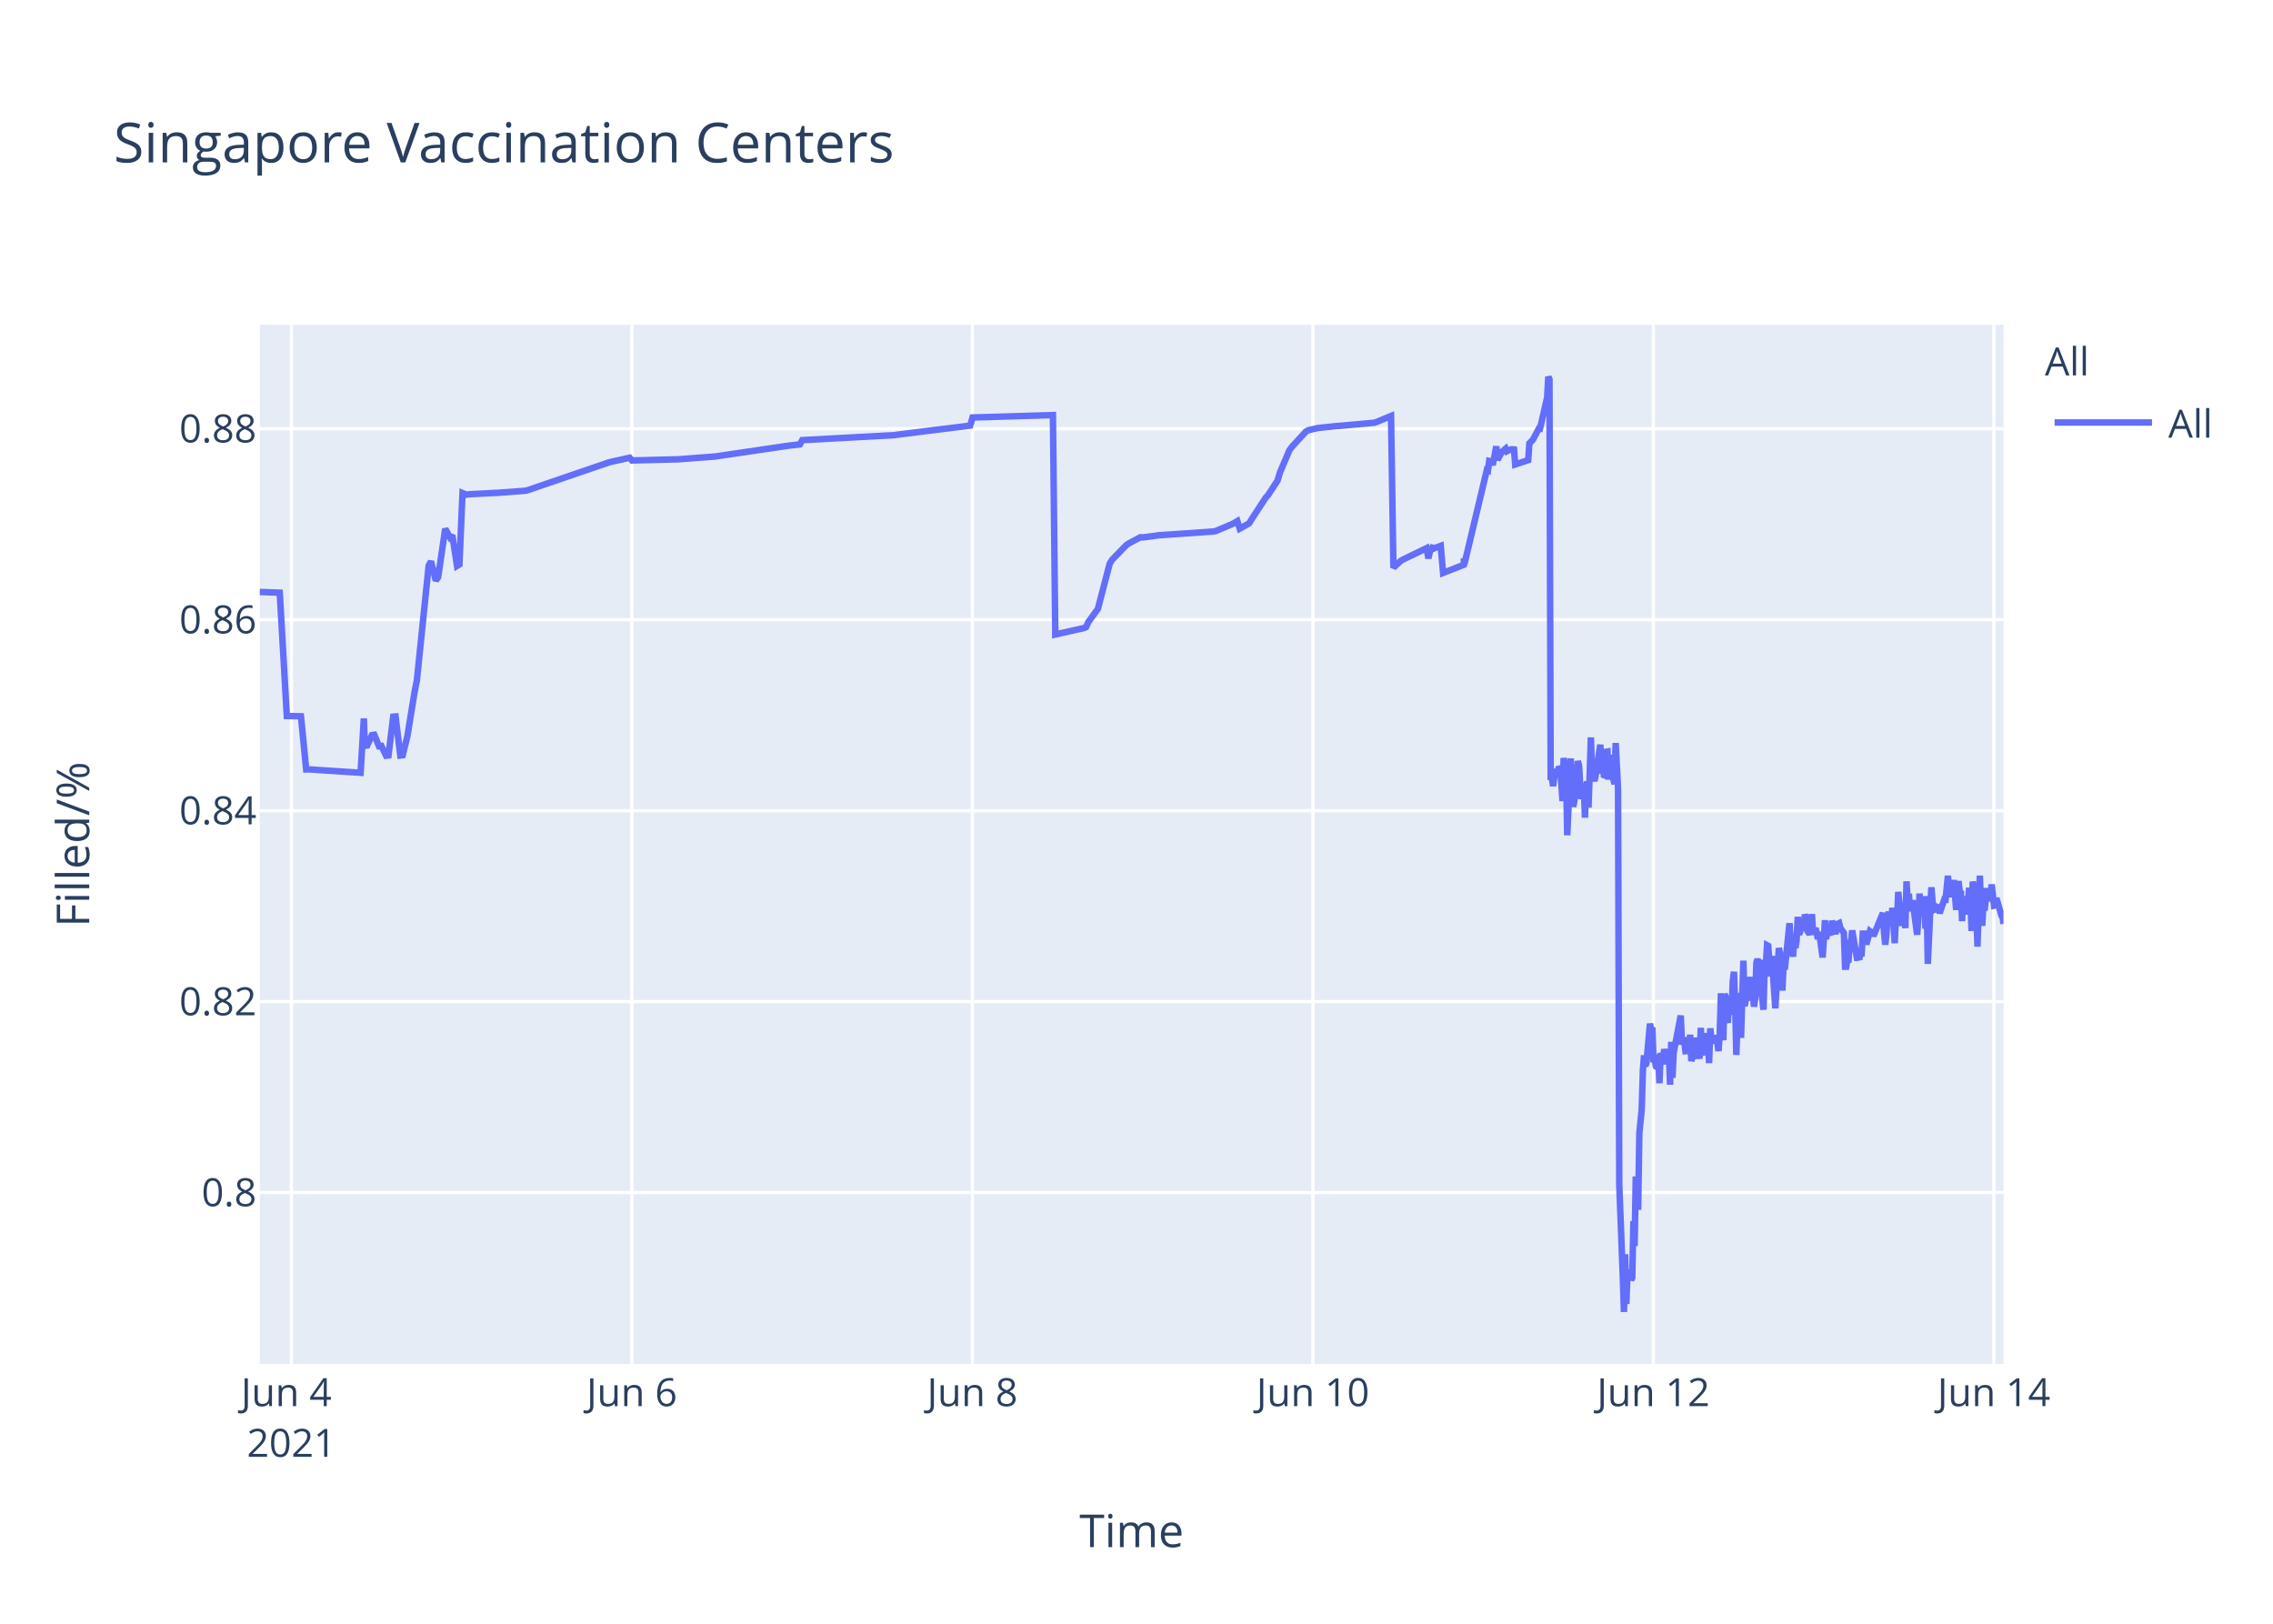
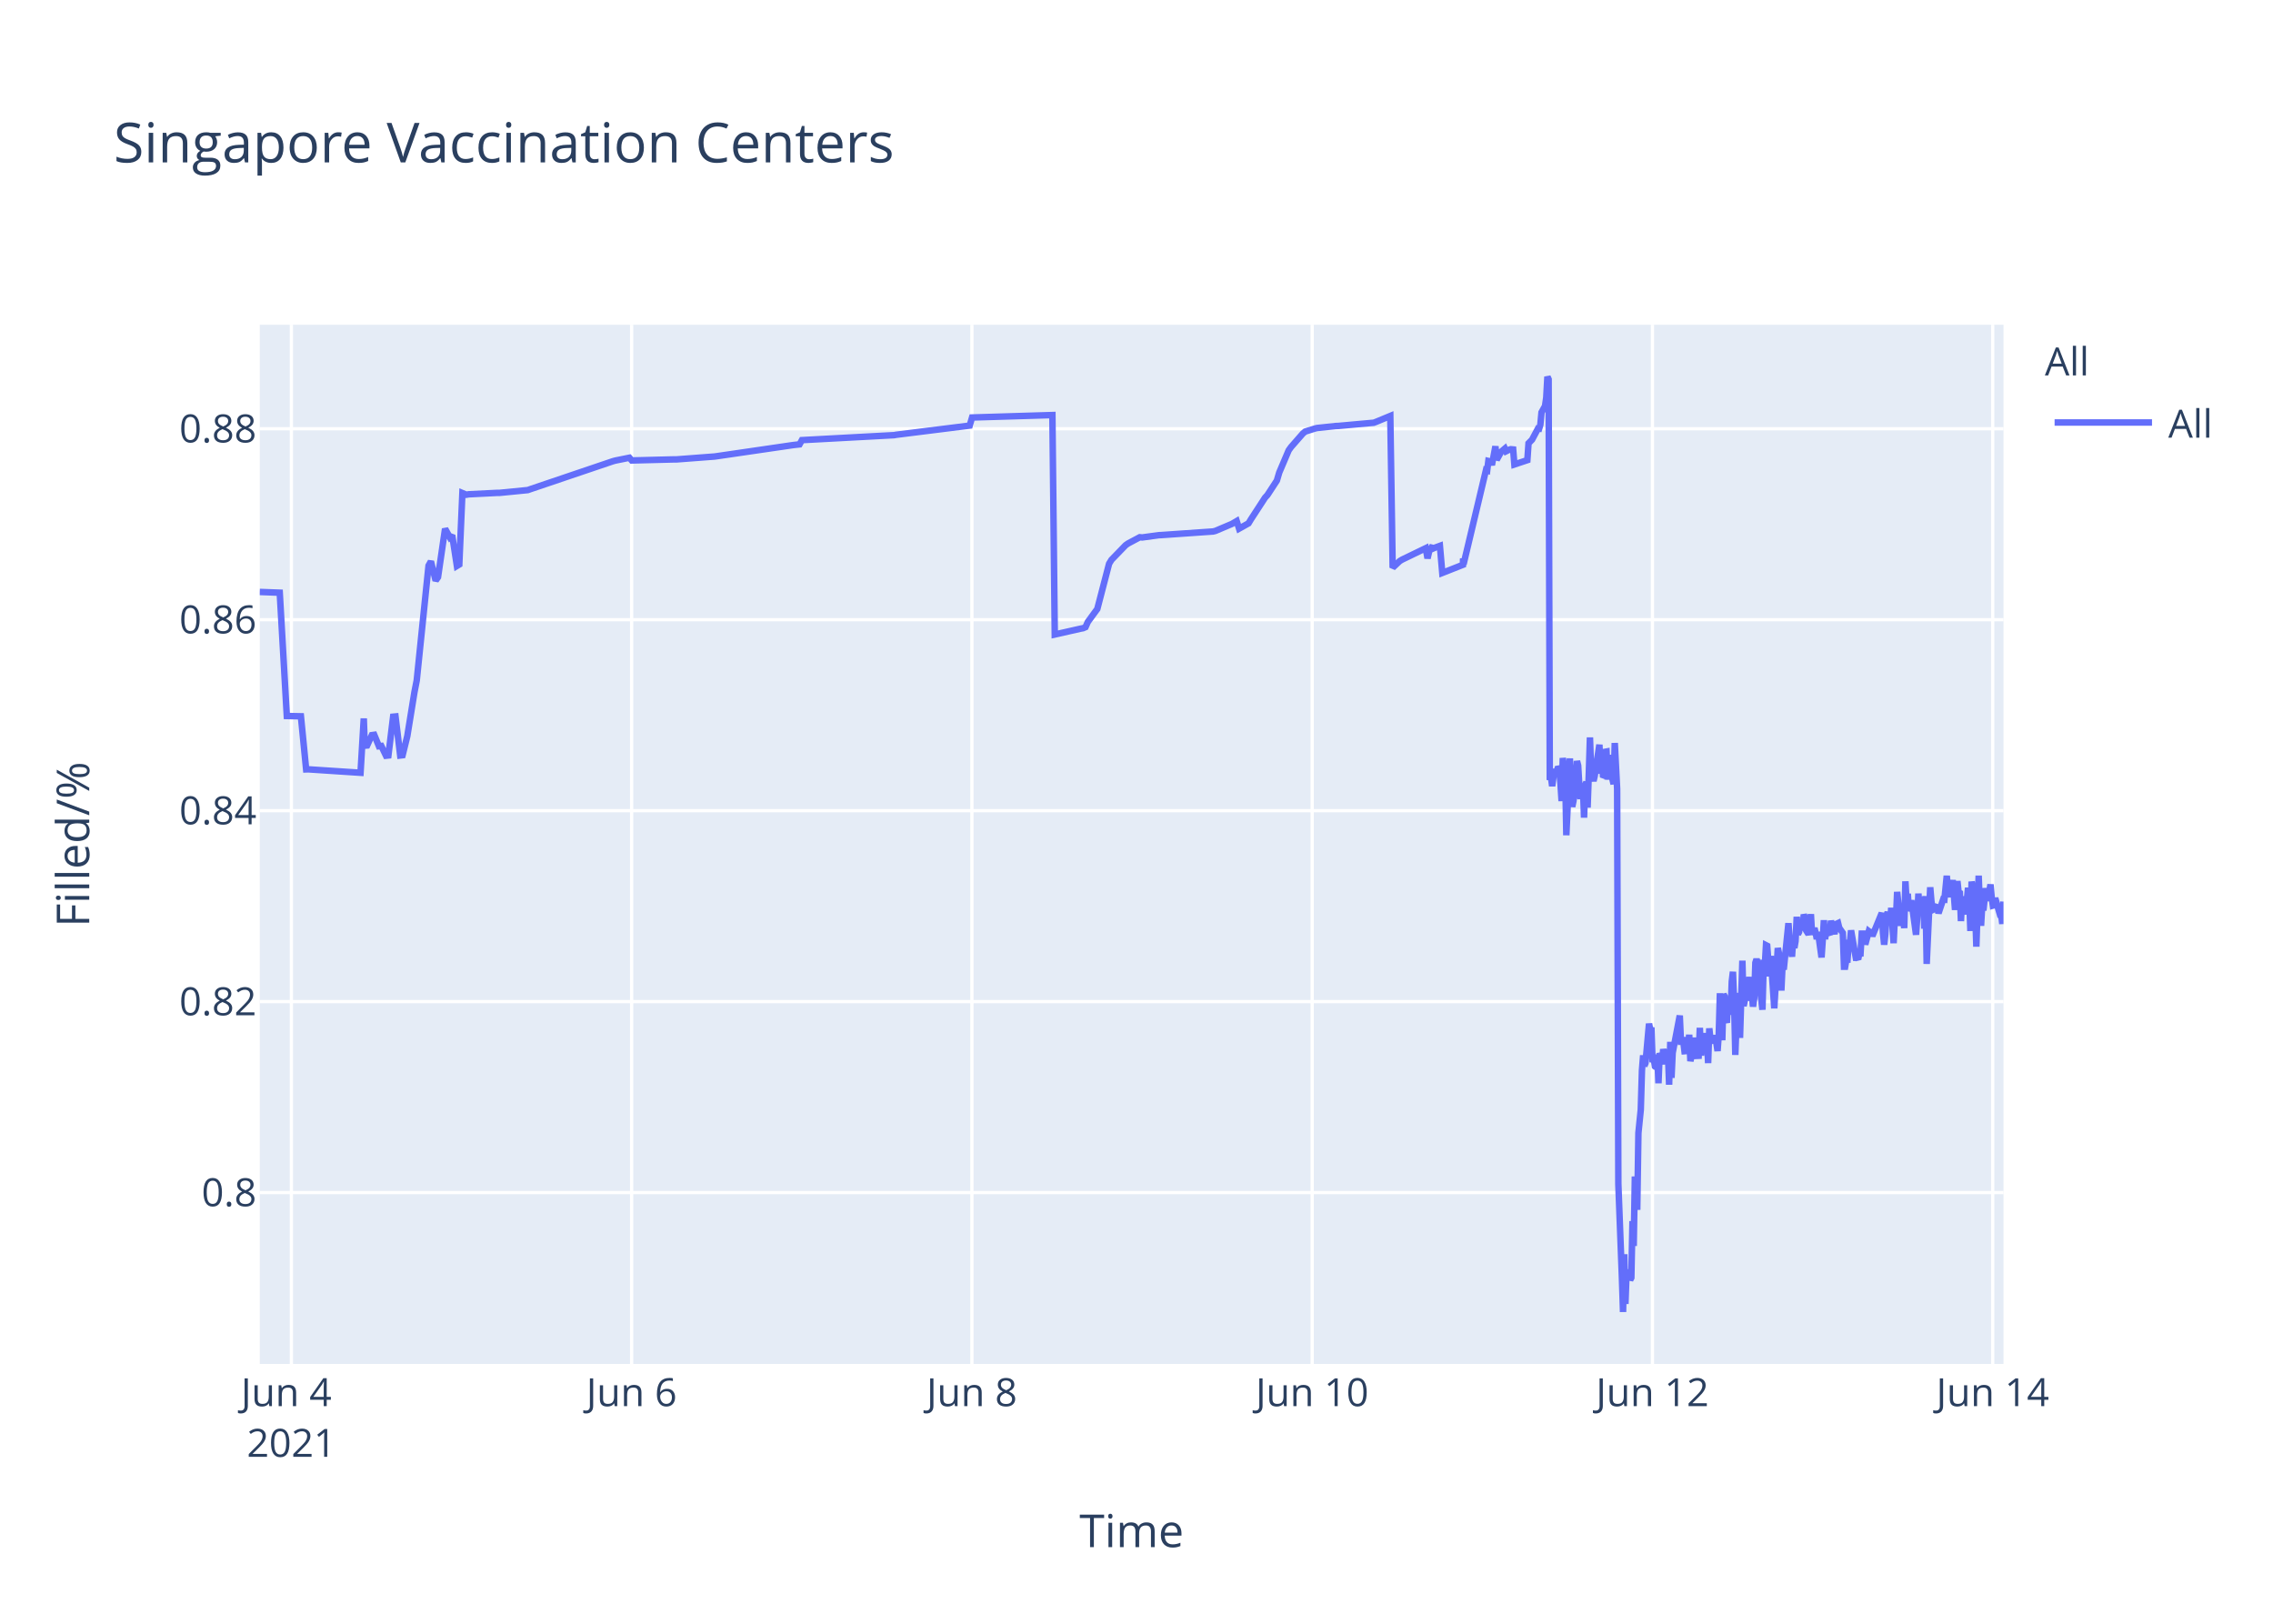
<svg xmlns="http://www.w3.org/2000/svg" class="main-svg" width="700" height="500" style="" viewBox="0 0 700 500">
  <rect x="0" y="0" width="700" height="500" style="fill: rgb(255, 255, 255); fill-opacity: 1;" />
-   <defs id="defs-48998f">
+   <defs id="defs-f86b88">
    <g class="clips">
-       <clipPath id="clip48998fxyplot" class="plotclip">
+       <clipPath id="clipf86b88xyplot" class="plotclip">
        <rect width="537" height="320" />
      </clipPath>
-       <clipPath class="axesclip" id="clip48998fx">
+       <clipPath class="axesclip" id="clipf86b88x">
        <rect x="80" y="0" width="537" height="500" />
      </clipPath>
-       <clipPath class="axesclip" id="clip48998fy">
+       <clipPath class="axesclip" id="clipf86b88y">
        <rect x="0" y="100" width="700" height="320" />
      </clipPath>
-       <clipPath class="axesclip" id="clip48998fxy">
+       <clipPath class="axesclip" id="clipf86b88xy">
        <rect x="80" y="100" width="537" height="320" />
      </clipPath>
    </g>
    <g class="gradients" />
  </defs>
  <g class="bglayer">
    <rect class="bg" x="80" y="100" width="537" height="320" style="fill: rgb(229, 236, 246); fill-opacity: 1; stroke-width: 0;" />
  </g>
  <g class="layer-below">
    <g class="imagelayer" />
    <g class="shapelayer" />
  </g>
  <g class="cartesianlayer">
    <g class="subplot xy">
      <g class="layer-subplot">
        <g class="shapelayer" />
        <g class="imagelayer" />
      </g>
      <g class="gridlayer">
        <g class="x">
-           <path class="xgrid crisp" transform="translate(89.74,0)" d="M0,100v320" style="stroke: rgb(255, 255, 255); stroke-opacity: 1; stroke-width: 1px;" />
-           <path class="xgrid crisp" transform="translate(194.6,0)" d="M0,100v320" style="stroke: rgb(255, 255, 255); stroke-opacity: 1; stroke-width: 1px;" />
-           <path class="xgrid crisp" transform="translate(299.46,0)" d="M0,100v320" style="stroke: rgb(255, 255, 255); stroke-opacity: 1; stroke-width: 1px;" />
-           <path class="xgrid crisp" transform="translate(404.32,0)" d="M0,100v320" style="stroke: rgb(255, 255, 255); stroke-opacity: 1; stroke-width: 1px;" />
-           <path class="xgrid crisp" transform="translate(509.18,0)" d="M0,100v320" style="stroke: rgb(255, 255, 255); stroke-opacity: 1; stroke-width: 1px;" />
-           <path class="xgrid crisp" transform="translate(614.04,0)" d="M0,100v320" style="stroke: rgb(255, 255, 255); stroke-opacity: 1; stroke-width: 1px;" />
+           <path class="xgrid crisp" transform="translate(89.73,0)" d="M0,100v320" style="stroke: rgb(255, 255, 255); stroke-opacity: 1; stroke-width: 1px;" />
+           <path class="xgrid crisp" transform="translate(194.52,0)" d="M0,100v320" style="stroke: rgb(255, 255, 255); stroke-opacity: 1; stroke-width: 1px;" />
+           <path class="xgrid crisp" transform="translate(299.31,0)" d="M0,100v320" style="stroke: rgb(255, 255, 255); stroke-opacity: 1; stroke-width: 1px;" />
+           <path class="xgrid crisp" transform="translate(404.1,0)" d="M0,100v320" style="stroke: rgb(255, 255, 255); stroke-opacity: 1; stroke-width: 1px;" />
+           <path class="xgrid crisp" transform="translate(508.89,0)" d="M0,100v320" style="stroke: rgb(255, 255, 255); stroke-opacity: 1; stroke-width: 1px;" />
+           <path class="xgrid crisp" transform="translate(613.68,0)" d="M0,100v320" style="stroke: rgb(255, 255, 255); stroke-opacity: 1; stroke-width: 1px;" />
        </g>
        <g class="y">
          <path class="ygrid crisp" transform="translate(0,367.23)" d="M80,0h537" style="stroke: rgb(255, 255, 255); stroke-opacity: 1; stroke-width: 1px;" />
          <path class="ygrid crisp" transform="translate(0,308.43)" d="M80,0h537" style="stroke: rgb(255, 255, 255); stroke-opacity: 1; stroke-width: 1px;" />
          <path class="ygrid crisp" transform="translate(0,249.63)" d="M80,0h537" style="stroke: rgb(255, 255, 255); stroke-opacity: 1; stroke-width: 1px;" />
          <path class="ygrid crisp" transform="translate(0,190.83)" d="M80,0h537" style="stroke: rgb(255, 255, 255); stroke-opacity: 1; stroke-width: 1px;" />
          <path class="ygrid crisp" transform="translate(0,132.03)" d="M80,0h537" style="stroke: rgb(255, 255, 255); stroke-opacity: 1; stroke-width: 1px;" />
        </g>
      </g>
      <g class="zerolinelayer" />
      <path class="xlines-below" />
      <path class="ylines-below" />
      <g class="overlines-below" />
      <g class="xaxislayer-below" />
      <g class="yaxislayer-below" />
      <g class="overaxes-below" />
-       <g class="plot" transform="translate(80,100)" clip-path="url('#clip48998fxyplot')">
+       <g class="plot" transform="translate(80,100)" clip-path="url('#clipf86b88xyplot')">
        <g class="scatterlayer mlayer">
-           <g class="trace scatter trace8e3862" style="stroke-miterlimit: 2; opacity: 1;">
+           <g class="trace scatter tracea0db48" style="stroke-miterlimit: 2; opacity: 1;">
            <g class="fills" />
            <g class="errorbars" />
            <g class="lines">
-               <path class="js-line" d="M0,82.28L6.15,82.51L8.33,120.48L12.68,120.57L14.29,136.92L14.97,136.9L31.05,137.96L32.05,121.23L32.36,129.62L33.08,129.56L34.54,126.37L35.27,126.27L36.72,129.79L37.45,129.7L38.91,132.71L39.64,132.63L41.09,120.69L41.82,120.62L43.28,132.64L44.01,132.55L45.46,126.68L47.65,113.21L48.38,109.51L52.02,74.17L52.74,72.87L54.2,78.78L54.93,77.73L57.11,62.82L58.57,65.47L59.3,64.83L60.75,74.27L61.48,73.83L62.44,51.83L63.67,52.34L64.4,52.21L72.41,51.78L73.13,51.77L81.87,51.11L82.6,50.91L107.36,42.44L108.09,42.24L113.91,40.95L114.64,41.79L127.75,41.46L128.48,41.46L140.13,40.58L140.86,40.48L162.7,37.26L163.43,37.17L166.34,36.83L167.07,35.53L195.47,34L196.2,33.87L218.78,31.05L219.51,28.56L244.26,27.81L244.99,95.38L253.03,93.57L253.73,93.44L254.46,93.12L255.19,91.51L257.37,88.51L258.1,87.52L261.74,73.59L262.47,72.39L266.84,67.88L267.57,67.37L271.21,65.43L271.94,65.5L277.03,64.8L277.76,64.77L293.78,63.66L294.51,63.48L299.6,61.32L300.33,60.89L301.06,60.46L301.79,62.78L304.7,61.15L305.43,59.94L309.8,53.24L310.53,52.44L313.44,47.98L314.17,45.51L317.08,38.66L317.81,37.65L322.18,32.89L322.93,32.47L325.09,31.98L325.82,31.8L331.65,31.18L332.38,31.16L343.3,30.17L344.02,29.9L348.39,28.09L349.12,74.81L351.31,72.76L352.04,72.32L359.32,68.8L359.88,71.93L360.74,68.25L360.78,69.25L361.47,67.95L361.5,68.94L362.23,68.62L363.69,68.09L364.42,76.43L370.79,73.91L370.82,72.31L370.86,72.03L370.97,73.74L377.89,44.74L378.25,44.87L378.62,41.95L379.34,42.12L379.71,43.2L380.8,37.43L381.17,41.6L382.26,39.66L382.62,39.05L383.71,38.13L384.08,38.96L385.17,38.42L385.54,38.33L386.26,38.4L386.63,43.02L390.63,41.69L391,36.5L391.72,35.76L392.09,35.39L393.91,31.97L394.27,32.01L396.46,22.43L396.82,16L397.18,16.8L397.55,140.18L397.91,139.22L398.28,142.07L399,136.79L399.37,138.99L399.73,137.43L400.1,136.15L400.46,136.63L400.83,141.25L401.19,146.68L401.55,133.42L402.28,138.09L402.65,157.2L403.74,133.53L404.1,145.44L404.47,148.42L404.83,146.68L405.19,144.02L405.92,134.36L406.29,135.71L406.65,141.84L407.01,146.05L407.38,142.1L407.74,141.74L408.11,151.77L408.47,141.68L408.83,140.84L409.2,148.68L409.56,138.39L409.93,127.07L410.29,137.58L410.65,139.13L411.02,140.49L411.38,138.92L412.84,129.31L413.2,138.25L413.57,134.05L413.93,138.68L414.3,138.81L414.66,131.49L415.03,131.42L415.39,140.05L416.12,132.48L416.48,138.41L417.21,141.46L417.57,128.79L418.3,142.96L418.67,264.58L419.76,293.12L420.12,304L420.49,286.22L420.85,301.52L421.22,291.75L421.58,292.1L421.94,291.07L422.31,294.16L422.67,293.46L423.04,276.02L423.4,283.67L423.76,262.28L424.49,272.54L424.86,248.89L425.58,241.71L425.95,229.6L426.31,224.98L426.68,228.24L427.04,227.36L428.13,215.22L428.5,217.06L428.86,216.4L429.22,227.08L429.59,226.08L429.95,228.38L430.32,228.68L430.68,224.72L431.05,233.57L431.41,224.28L431.77,225.36L432.14,227.75L432.5,223.07L433.23,226.33L433.6,223.26L433.96,224.52L434.32,234.01L434.69,220.81L435.05,231.91L435.42,224.2L437.6,212.72L437.97,220.76L438.69,220.72L439.06,223.7L439.42,223.67L439.78,219.37L440.15,223.08L440.51,218.62L440.88,226.76L441.24,225.2L441.61,224.19L441.97,219.51L442.33,225.16L443.42,225.11L443.79,216.49L444.15,225.05L444.52,220.43L444.88,220.57L445.25,218.19L445.61,220.92L445.98,219.84L446.34,227.36L446.7,216.65L447.07,220.1L447.43,220.01L448.16,220.98L448.52,218.78L449.25,223.64L449.61,218.66L449.98,205.85L450.35,215.25L450.71,220.32L451.07,206.18L451.43,206.81L451.8,214.16L452.16,214.11L452.53,206.99L453.26,212.47L453.62,202.23L453.99,199.24L454.35,208.71L454.72,224.84L455.07,215.2L455.44,214.49L455.81,205.74L456.17,219.6L456.9,195.82L457.26,209.77L457.62,208.24L457.99,203.32L458.35,202.05L458.72,205.17L459.08,200.81L459.44,208.16L459.81,206.35L460.17,209.96L460.54,207.44L460.9,196.45L461.26,195.36L461.63,196.45L461.99,201.41L463.09,210.92L463.45,197.09L463.81,197.31L464.18,191.05L464.54,191.24L464.91,196.07L465.27,200.65L465.63,194.37L466.73,210.5L467.09,204.27L467.82,191.94L468.18,193.62L468.55,197L468.91,205.03L469.28,197.14L469.64,198.57L471.1,184.28L471.46,189.51L472.19,194.59L472.55,189.23L472.92,191.91L473.28,189.81L473.65,182.31L474.01,187.7L474.37,187L474.74,183.28L475.1,186.18L475.46,185.69L475.84,181.61L476.2,182.61L476.56,186.54L477.29,187.68L477.65,186.58L478.01,181.49L478.38,187.81L479.11,185.81L479.47,187.22L479.84,189.17L480.21,187L481.3,194.82L481.66,189.57L482.02,183.36L482.38,189.2L482.75,186.45L483.84,187.85L484.2,183.53L485.3,187.65L485.66,184.59L486.39,184.25L486.75,185.71L487.85,187.29L488.21,197.68L488.57,197.68L488.94,195.53L489.3,195.52L489.67,190.33L490.03,190.33L490.4,186.49L491.85,194.95L492.22,194.95L492.58,195.4L492.94,193.58L493.31,193.58L493.67,187.5L494.4,187.5L494.76,190.84L495.86,186.75L496.22,187.03L496.58,187.03L496.95,188.23L499.86,181.13L500.22,187.27L500.59,190.9L500.95,187.7L501.32,181.79L501.68,180.91L502.04,182.93L502.41,184.81L502.77,179.55L503.5,190.44L503.87,182.8L504.23,183.07L504.59,174.64L505.68,185.09L506.05,181.21L506.41,181.99L506.78,185.79L507.14,171.39L507.51,177.83L507.87,175.21L508.23,180.5L508.6,179.53L508.96,177.22L510.42,187.84L510.78,182.58L511.15,175.16L511.51,180.33L511.87,178.23L512.6,176.4L512.97,185.95L513.33,175.93L513.69,196.82L514.79,173.22L515.15,177.47L515.52,180.21L515.88,180.03L516.24,179.15L516.97,179.35L517.34,181.21L518.79,176.9L519.16,176.97L519.89,169.69L520.25,173.52L520.61,176.28L520.98,172.21L521.34,173.97L521.71,171L522.43,180.19L522.8,175.33L523.16,171.32L523.53,174.66L523.89,174.4L524.25,183.64L524.62,176L524.98,180.08L525.35,179.71L525.71,181.54L526.44,173.38L526.8,176.61L527.17,186.68L527.53,171.47L527.9,173.34L528.26,176.71L528.62,180.06L528.99,191.51L529.72,169.64L530.09,179.24L530.45,185.08L530.81,178.84L531.17,180.35L531.9,173.52L532.49,177.41L532.99,175.84L533.36,172.35L534.09,178.87L534.45,178.77L534.81,176.54L535.91,180.35L536.27,181.62L536.63,181.6L537,184.49" style="vector-effect: non-scaling-stroke; fill: none; stroke: rgb(99, 110, 250); stroke-opacity: 1; stroke-width: 2px; opacity: 1;" />
+               <path class="js-line" d="M0,82.28L6.15,82.51L8.33,120.48L12.67,120.57L14.28,136.92L14.96,136.9L31.03,137.96L32.03,121.23L32.33,129.62L33.06,129.56L34.52,126.37L35.25,126.27L36.7,129.79L37.43,129.7L38.88,132.71L39.61,132.63L41.07,120.69L41.8,120.62L43.25,132.64L43.98,132.55L45.43,126.68L47.62,113.21L48.34,109.51L51.98,74.17L52.71,72.87L54.16,78.78L54.89,77.73L57.07,62.82L58.53,65.47L59.26,64.83L60.71,74.27L61.44,73.83L62.4,51.83L63.62,52.34L64.35,52.21L73.08,51.77L73.81,51.77L82.54,50.91L83.27,50.65L108.74,42.03L109.47,41.83L113.84,40.95L114.56,41.79L127.66,41.46L128.39,41.46L140.03,40.58L140.76,40.48L164.05,37.08L164.77,36.99L166.23,36.83L166.96,35.53L195.34,34L196.07,33.87L218.63,31.05L219.36,28.56L244.1,27.81L244.83,95.38L252.85,93.57L253.56,93.44L254.29,93.12L255.01,91.51L257.2,88.51L257.93,87.52L261.56,73.59L262.29,72.39L266.66,67.88L267.38,67.37L271.02,65.43L271.75,65.5L276.85,64.8L277.58,64.77L293.58,63.66L294.31,63.48L299.4,61.32L300.13,60.89L300.86,60.46L301.59,62.78L304.5,61.15L305.23,59.94L309.59,53.24L310.32,52.44L313.23,47.98L313.96,45.51L316.87,38.66L317.6,37.65L321.23,33.5L321.96,32.89L324.87,31.98L325.6,31.8L331.42,31.18L332.15,31.16L343.07,30.17L343.79,29.9L348.16,28.09L348.89,74.81L351.07,72.76L351.8,72.32L359.08,68.8L359.63,71.93L360.5,68.25L360.53,69.25L361.23,67.95L361.26,68.94L361.99,68.62L363.44,68.09L364.17,76.43L370.54,73.91L370.57,72.31L370.61,72.03L370.72,73.74L377.63,44.74L378,44.87L378.36,41.95L379.09,42.12L379.45,43.2L380.54,37.43L380.91,41.6L382,39.66L382.36,39.05L383.45,38.13L383.82,38.96L384.91,38.42L385.28,38.33L386,38.4L386.37,43.02L390.37,41.69L390.73,36.5L391.46,35.76L391.82,35.39L393.64,31.97L394,32.01L394.37,30.79L394.73,26.97L395.82,25.01L396.19,22.43L396.55,16L396.92,16.8L397.28,140.18L397.64,139.22L398.01,142.07L398.74,136.79L399.1,138.99L399.46,137.43L399.83,136.15L400.19,136.63L400.56,141.25L400.92,146.68L401.28,133.42L402.01,138.09L402.37,157.2L403.47,133.53L403.83,145.44L404.19,148.42L404.56,146.68L404.92,144.02L405.65,134.36L406.01,135.71L406.37,141.84L406.74,146.05L407.1,142.1L407.47,141.74L407.83,151.77L408.19,141.68L408.56,140.84L408.92,148.68L409.29,138.39L409.65,127.07L410.02,137.58L410.38,139.13L410.74,140.49L411.11,138.92L412.56,129.31L412.92,138.25L413.29,134.05L413.65,138.68L414.02,138.81L414.38,131.49L414.75,131.42L415.11,140.05L415.84,132.48L416.2,138.41L416.93,141.46L417.29,128.79L418.02,142.96L418.39,264.58L419.48,293.12L419.84,304L420.21,286.22L420.57,301.52L420.93,291.75L421.3,292.1L421.66,291.07L422.02,294.16L422.39,293.46L422.75,276.02L423.12,283.67L423.48,262.28L424.21,272.54L424.57,248.89L425.3,241.71L425.66,229.6L426.03,224.98L426.39,228.24L426.75,227.36L427.84,215.22L428.21,217.06L428.57,216.4L428.94,227.08L429.3,226.08L429.66,228.38L430.03,228.68L430.39,224.72L430.75,233.57L431.12,224.28L431.48,225.36L431.85,227.75L432.21,223.07L432.94,226.33L433.3,223.26L433.67,224.52L434.03,234.01L434.39,220.81L434.76,231.91L435.12,224.2L437.31,212.72L437.67,220.76L438.4,220.72L438.76,223.7L439.12,223.67L439.49,219.37L439.85,223.08L440.21,218.62L440.58,226.76L440.94,225.2L441.31,224.19L441.67,219.51L442.03,225.16L443.13,225.11L443.49,216.49L443.85,225.05L444.22,220.43L444.58,220.57L444.94,218.19L445.31,220.92L445.68,219.84L446.04,227.36L446.4,216.65L446.76,220.1L447.13,220.01L447.86,220.98L448.22,218.78L448.95,223.64L449.31,218.66L449.67,205.85L450.04,215.25L450.4,220.32L450.77,206.18L451.13,206.81L451.49,214.16L451.86,214.11L452.22,206.99L452.95,212.47L453.32,202.23L453.68,199.24L454.05,208.71L454.41,224.84L454.77,215.2L455.13,214.49L455.5,205.74L455.86,219.6L456.59,195.82L456.95,209.77L457.31,208.24L457.68,203.32L458.04,202.05L458.41,205.17L458.77,200.81L459.13,208.16L459.5,206.35L459.86,209.96L460.23,207.44L460.59,196.45L460.95,195.36L461.32,196.45L461.68,201.41L462.77,210.92L463.14,197.09L463.5,197.31L463.86,191.05L464.23,191.24L464.59,196.07L464.96,200.65L465.32,194.37L466.41,210.5L466.77,204.27L467.5,191.94L467.87,193.62L468.23,197L468.59,205.03L468.96,197.14L469.32,198.57L470.78,184.28L471.14,189.51L471.87,194.59L472.23,189.23L472.6,191.91L472.96,189.81L473.33,182.31L473.69,187.7L474.05,187L474.42,183.28L474.78,186.18L475.14,185.69L475.51,181.61L475.88,182.61L476.24,186.54L476.96,187.68L477.33,186.58L477.69,181.49L478.05,187.81L478.78,185.81L479.15,187.22L479.51,189.17L479.88,187L480.97,194.82L481.33,189.57L481.69,183.36L482.06,189.2L482.42,186.45L483.52,187.85L483.88,183.53L484.97,187.65L485.33,184.59L486.06,184.25L486.42,185.71L487.52,187.29L487.88,197.68L488.24,197.68L488.61,195.53L488.97,195.52L489.34,190.33L489.7,190.33L490.06,186.49L491.52,194.95L491.88,194.95L492.25,195.4L492.61,193.58L492.98,193.58L493.34,187.5L494.07,187.5L494.43,190.84L495.52,186.75L495.88,187.03L496.25,187.03L496.61,188.23L499.52,181.13L499.89,187.27L500.25,190.9L500.61,187.7L500.98,181.79L501.34,180.91L501.71,182.93L502.07,184.81L502.43,179.55L503.16,190.44L503.53,182.8L503.89,183.07L504.25,174.64L505.34,185.09L505.71,181.21L506.07,181.99L506.43,185.79L506.8,171.39L507.16,177.83L507.53,175.21L507.89,180.5L508.26,179.53L508.62,177.22L510.07,187.84L510.44,182.58L510.8,175.16L511.17,180.33L511.53,178.23L512.26,176.4L512.62,185.95L512.98,175.93L513.35,196.82L514.44,173.22L514.8,177.47L515.17,180.21L515.53,180.03L515.9,179.15L516.62,179.35L516.99,181.21L518.44,176.9L518.81,176.97L519.53,169.69L519.9,173.52L520.26,176.28L520.63,172.21L520.99,173.97L521.36,171L522.08,180.19L522.44,175.33L522.81,171.32L523.17,174.66L523.54,174.4L523.9,183.64L524.27,176L524.63,180.08L524.99,179.71L525.36,181.54L526.08,173.38L526.45,176.61L526.81,186.68L527.18,171.47L527.54,173.34L527.9,176.71L528.27,180.06L528.64,191.51L529.36,169.64L529.73,179.24L530.09,185.08L530.45,178.84L530.81,180.35L531.54,173.52L532.14,177.41L533,172.35L533.36,176.21L533.73,178.87L534.09,178.77L534.45,176.54L535.54,180.35L535.91,181.62L536.27,181.6L536.64,184.49L537,177.62" style="vector-effect: non-scaling-stroke; fill: none; stroke: rgb(99, 110, 250); stroke-opacity: 1; stroke-width: 2px; opacity: 1;" />
            </g>
            <g class="points" />
            <g class="text" />
          </g>
        </g>
      </g>
      <g class="overplot" />
      <path class="xlines-above crisp" d="M0,0" style="fill: none;" />
      <path class="ylines-above crisp" d="M0,0" style="fill: none;" />
      <g class="overlines-above" />
      <g class="xaxislayer-above">
        <g class="xtick">
-           <text text-anchor="middle" x="0" y="433" transform="translate(89.74,0)" style="font-family: 'Open Sans', verdana, arial, sans-serif; font-size: 12px; fill: rgb(42, 63, 95); fill-opacity: 1; white-space: pre;">
+           <text text-anchor="middle" x="0" y="433" transform="translate(89.73,0)" style="font-family: 'Open Sans', verdana, arial, sans-serif; font-size: 12px; fill: rgb(42, 63, 95); fill-opacity: 1; white-space: pre;">
            <tspan class="line" dy="0em" x="0" y="433">Jun 4</tspan>
            <tspan class="line" dy="1.3em" x="0" y="433">2021</tspan>
          </text>
        </g>
        <g class="xtick">
-           <text text-anchor="middle" x="0" y="433" transform="translate(194.6,0)" style="font-family: 'Open Sans', verdana, arial, sans-serif; font-size: 12px; fill: rgb(42, 63, 95); fill-opacity: 1; white-space: pre;">Jun 6</text>
+           <text text-anchor="middle" x="0" y="433" transform="translate(194.52,0)" style="font-family: 'Open Sans', verdana, arial, sans-serif; font-size: 12px; fill: rgb(42, 63, 95); fill-opacity: 1; white-space: pre;">Jun 6</text>
        </g>
        <g class="xtick">
-           <text text-anchor="middle" x="0" y="433" transform="translate(299.46,0)" style="font-family: 'Open Sans', verdana, arial, sans-serif; font-size: 12px; fill: rgb(42, 63, 95); fill-opacity: 1; white-space: pre;">Jun 8</text>
+           <text text-anchor="middle" x="0" y="433" transform="translate(299.31,0)" style="font-family: 'Open Sans', verdana, arial, sans-serif; font-size: 12px; fill: rgb(42, 63, 95); fill-opacity: 1; white-space: pre;">Jun 8</text>
        </g>
        <g class="xtick">
-           <text text-anchor="middle" x="0" y="433" transform="translate(404.32,0)" style="font-family: 'Open Sans', verdana, arial, sans-serif; font-size: 12px; fill: rgb(42, 63, 95); fill-opacity: 1; white-space: pre;">Jun 10</text>
+           <text text-anchor="middle" x="0" y="433" transform="translate(404.1,0)" style="font-family: 'Open Sans', verdana, arial, sans-serif; font-size: 12px; fill: rgb(42, 63, 95); fill-opacity: 1; white-space: pre;">Jun 10</text>
        </g>
        <g class="xtick">
-           <text text-anchor="middle" x="0" y="433" transform="translate(509.18,0)" style="font-family: 'Open Sans', verdana, arial, sans-serif; font-size: 12px; fill: rgb(42, 63, 95); fill-opacity: 1; white-space: pre;">Jun 12</text>
+           <text text-anchor="middle" x="0" y="433" transform="translate(508.89,0)" style="font-family: 'Open Sans', verdana, arial, sans-serif; font-size: 12px; fill: rgb(42, 63, 95); fill-opacity: 1; white-space: pre;">Jun 12</text>
        </g>
        <g class="xtick">
-           <text text-anchor="middle" x="0" y="433" transform="translate(614.04,0)" style="font-family: 'Open Sans', verdana, arial, sans-serif; font-size: 12px; fill: rgb(42, 63, 95); fill-opacity: 1; white-space: pre;">Jun 14</text>
+           <text text-anchor="middle" x="0" y="433" transform="translate(613.68,0)" style="font-family: 'Open Sans', verdana, arial, sans-serif; font-size: 12px; fill: rgb(42, 63, 95); fill-opacity: 1; white-space: pre;">Jun 14</text>
        </g>
      </g>
      <g class="yaxislayer-above">
        <g class="ytick">
          <text text-anchor="end" x="79" y="4.2" transform="translate(0,367.23)" style="font-family: 'Open Sans', verdana, arial, sans-serif; font-size: 12px; fill: rgb(42, 63, 95); fill-opacity: 1; white-space: pre;">0.8</text>
        </g>
        <g class="ytick">
          <text text-anchor="end" x="79" y="4.2" transform="translate(0,308.43)" style="font-family: 'Open Sans', verdana, arial, sans-serif; font-size: 12px; fill: rgb(42, 63, 95); fill-opacity: 1; white-space: pre;">0.82</text>
        </g>
        <g class="ytick">
          <text text-anchor="end" x="79" y="4.2" transform="translate(0,249.63)" style="font-family: 'Open Sans', verdana, arial, sans-serif; font-size: 12px; fill: rgb(42, 63, 95); fill-opacity: 1; white-space: pre;">0.84</text>
        </g>
        <g class="ytick">
          <text text-anchor="end" x="79" y="4.2" transform="translate(0,190.83)" style="font-family: 'Open Sans', verdana, arial, sans-serif; font-size: 12px; fill: rgb(42, 63, 95); fill-opacity: 1; white-space: pre;">0.86</text>
        </g>
        <g class="ytick">
          <text text-anchor="end" x="79" y="4.2" transform="translate(0,132.03)" style="font-family: 'Open Sans', verdana, arial, sans-serif; font-size: 12px; fill: rgb(42, 63, 95); fill-opacity: 1; white-space: pre;">0.88</text>
        </g>
      </g>
      <g class="overaxes-above" />
    </g>
  </g>
  <g class="polarlayer" />
  <g class="ternarylayer" />
  <g class="geolayer" />
  <g class="funnelarealayer" />
  <g class="pielayer" />
  <g class="treemaplayer" />
  <g class="sunburstlayer" />
  <g class="glimages" />
-   <defs id="topdefs-48998f">
+   <defs id="topdefs-f86b88">
    <g class="clips" />
-     <clipPath id="legend48998f">
+     <clipPath id="legendf86b88">
      <rect width="60" height="45" x="0" y="0" />
    </clipPath>
  </defs>
  <g class="layer-above">
    <g class="imagelayer" />
    <g class="shapelayer" />
  </g>
  <g class="infolayer">
    <g class="legend" pointer-events="all" transform="translate(627.74,100)">
      <rect class="bg" shape-rendering="crispEdges" width="60" height="45" x="0" y="0" style="stroke: rgb(68, 68, 68); stroke-opacity: 1; fill: rgb(255, 255, 255); fill-opacity: 1; stroke-width: 0px;" />
-       <g class="scrollbox" transform="" clip-path="url('#legend48998f')">
+       <g class="scrollbox" transform="" clip-path="url('#legendf86b88')">
        <text class="legendtitletext" text-anchor="start" x="2" y="15.6" style="font-family: 'Open Sans', verdana, arial, sans-serif; font-size: 12px; fill: rgb(42, 63, 95); fill-opacity: 1; white-space: pre;">All</text>
        <g class="groups" transform="">
          <g class="traces" transform="translate(0,30.1)" style="opacity: 1;">
            <text class="legendtext" text-anchor="start" x="40" y="4.68" style="font-family: 'Open Sans', verdana, arial, sans-serif; font-size: 12px; fill: rgb(42, 63, 95); fill-opacity: 1; white-space: pre;">All</text>
            <g class="layers" style="opacity: 1;">
              <g class="legendfill" />
              <g class="legendlines">
                <path class="js-line" d="M5,0h30" style="fill: none; stroke: rgb(99, 110, 250); stroke-opacity: 1; stroke-width: 2px;" />
              </g>
              <g class="legendsymbols">
                <g class="legendpoints" />
              </g>
            </g>
            <rect class="legendtoggle" x="0" y="-9.5" width="54.891" height="19" style="fill: rgb(0, 0, 0); fill-opacity: 0;" />
          </g>
        </g>
      </g>
      <rect class="scrollbar" rx="20" ry="3" width="0" height="0" x="0" y="0" style="fill: rgb(128, 139, 164); fill-opacity: 1;" />
    </g>
    <g class="g-gtitle">
      <text class="gtitle" x="35" y="50" text-anchor="start" dy="0em" style="font-family: 'Open Sans', verdana, arial, sans-serif; font-size: 17px; fill: rgb(42, 63, 95); opacity: 1; font-weight: normal; white-space: pre;">Singapore Vaccination Centers</text>
    </g>
    <g class="g-xtitle">
      <text class="xtitle" x="348.5" y="476.409" text-anchor="middle" style="font-family: 'Open Sans', verdana, arial, sans-serif; font-size: 14px; fill: rgb(42, 63, 95); opacity: 1; font-weight: normal; white-space: pre;">Time</text>
    </g>
    <g class="g-ytitle">
      <text class="ytitle" transform="rotate(-90,27.48125,260)" x="27.481" y="260" text-anchor="middle" style="font-family: 'Open Sans', verdana, arial, sans-serif; font-size: 14px; fill: rgb(42, 63, 95); opacity: 1; font-weight: normal; white-space: pre;">Filled/%</text>
    </g>
  </g>
</svg>
